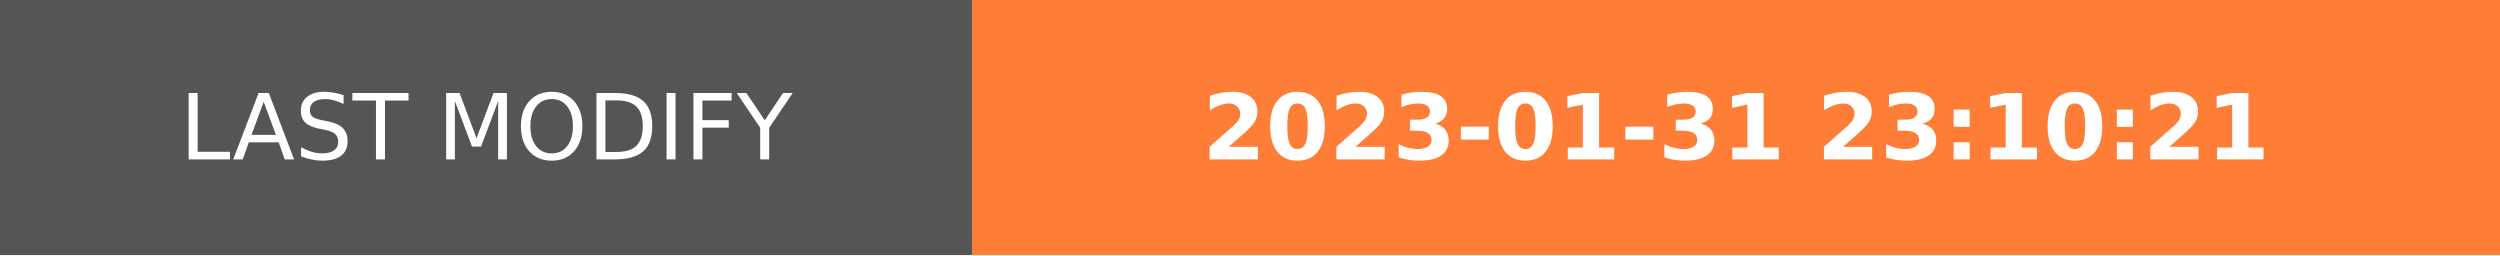
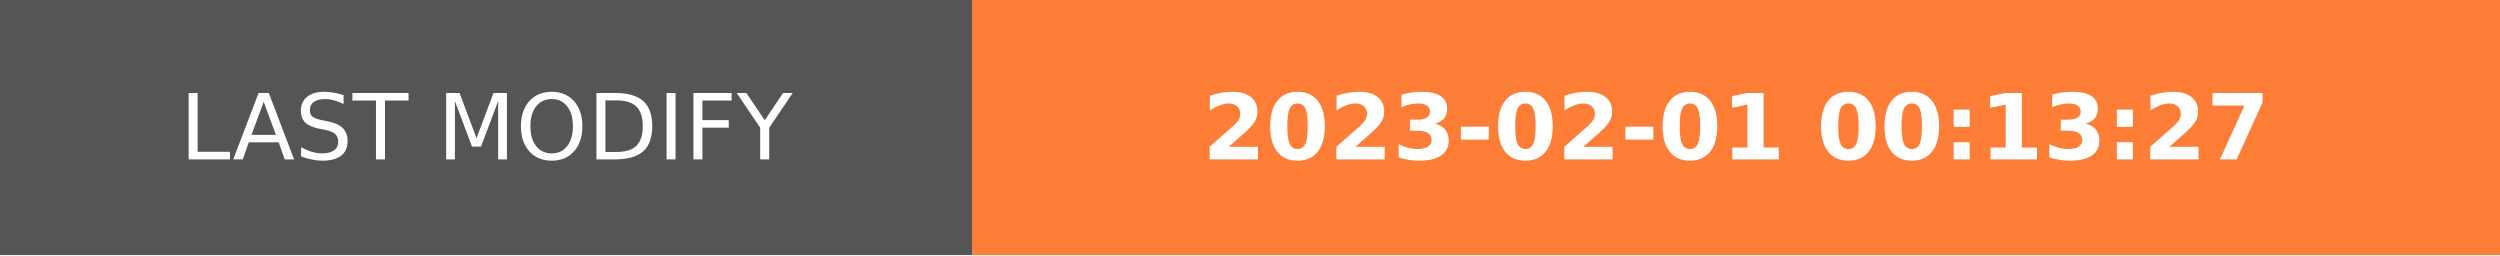
- <svg xmlns="http://www.w3.org/2000/svg" width="274.5" height="28" role="img" aria-label="LAST MODIFY: 2023-01-31 23:10:21">
+ <svg xmlns="http://www.w3.org/2000/svg" width="274.5" height="28" role="img" aria-label="LAST MODIFY: 2023-02-01 00:13:27">
  <g shape-rendering="crispEdges">
    <rect width="106.75" height="28" fill="#555" />
    <rect x="106.75" width="167.75" height="28" fill="#fe7d37" />
  </g>
  <g fill="#fff" text-anchor="middle" font-family="Verdana,Geneva,DejaVu Sans,sans-serif" text-rendering="geometricPrecision" font-size="100">
    <text transform="scale(.1)" x="533.75" y="175" textLength="827.5" fill="#fff">LAST MODIFY</text>
-     <text transform="scale(.1)" x="1906.25" y="175" textLength="1437.5" fill="#fff" font-weight="bold">2023-01-31 23:10:21</text>
+     <text transform="scale(.1)" x="1906.25" y="175" textLength="1437.5" fill="#fff" font-weight="bold">2023-02-01 00:13:27</text>
  </g>
</svg>
